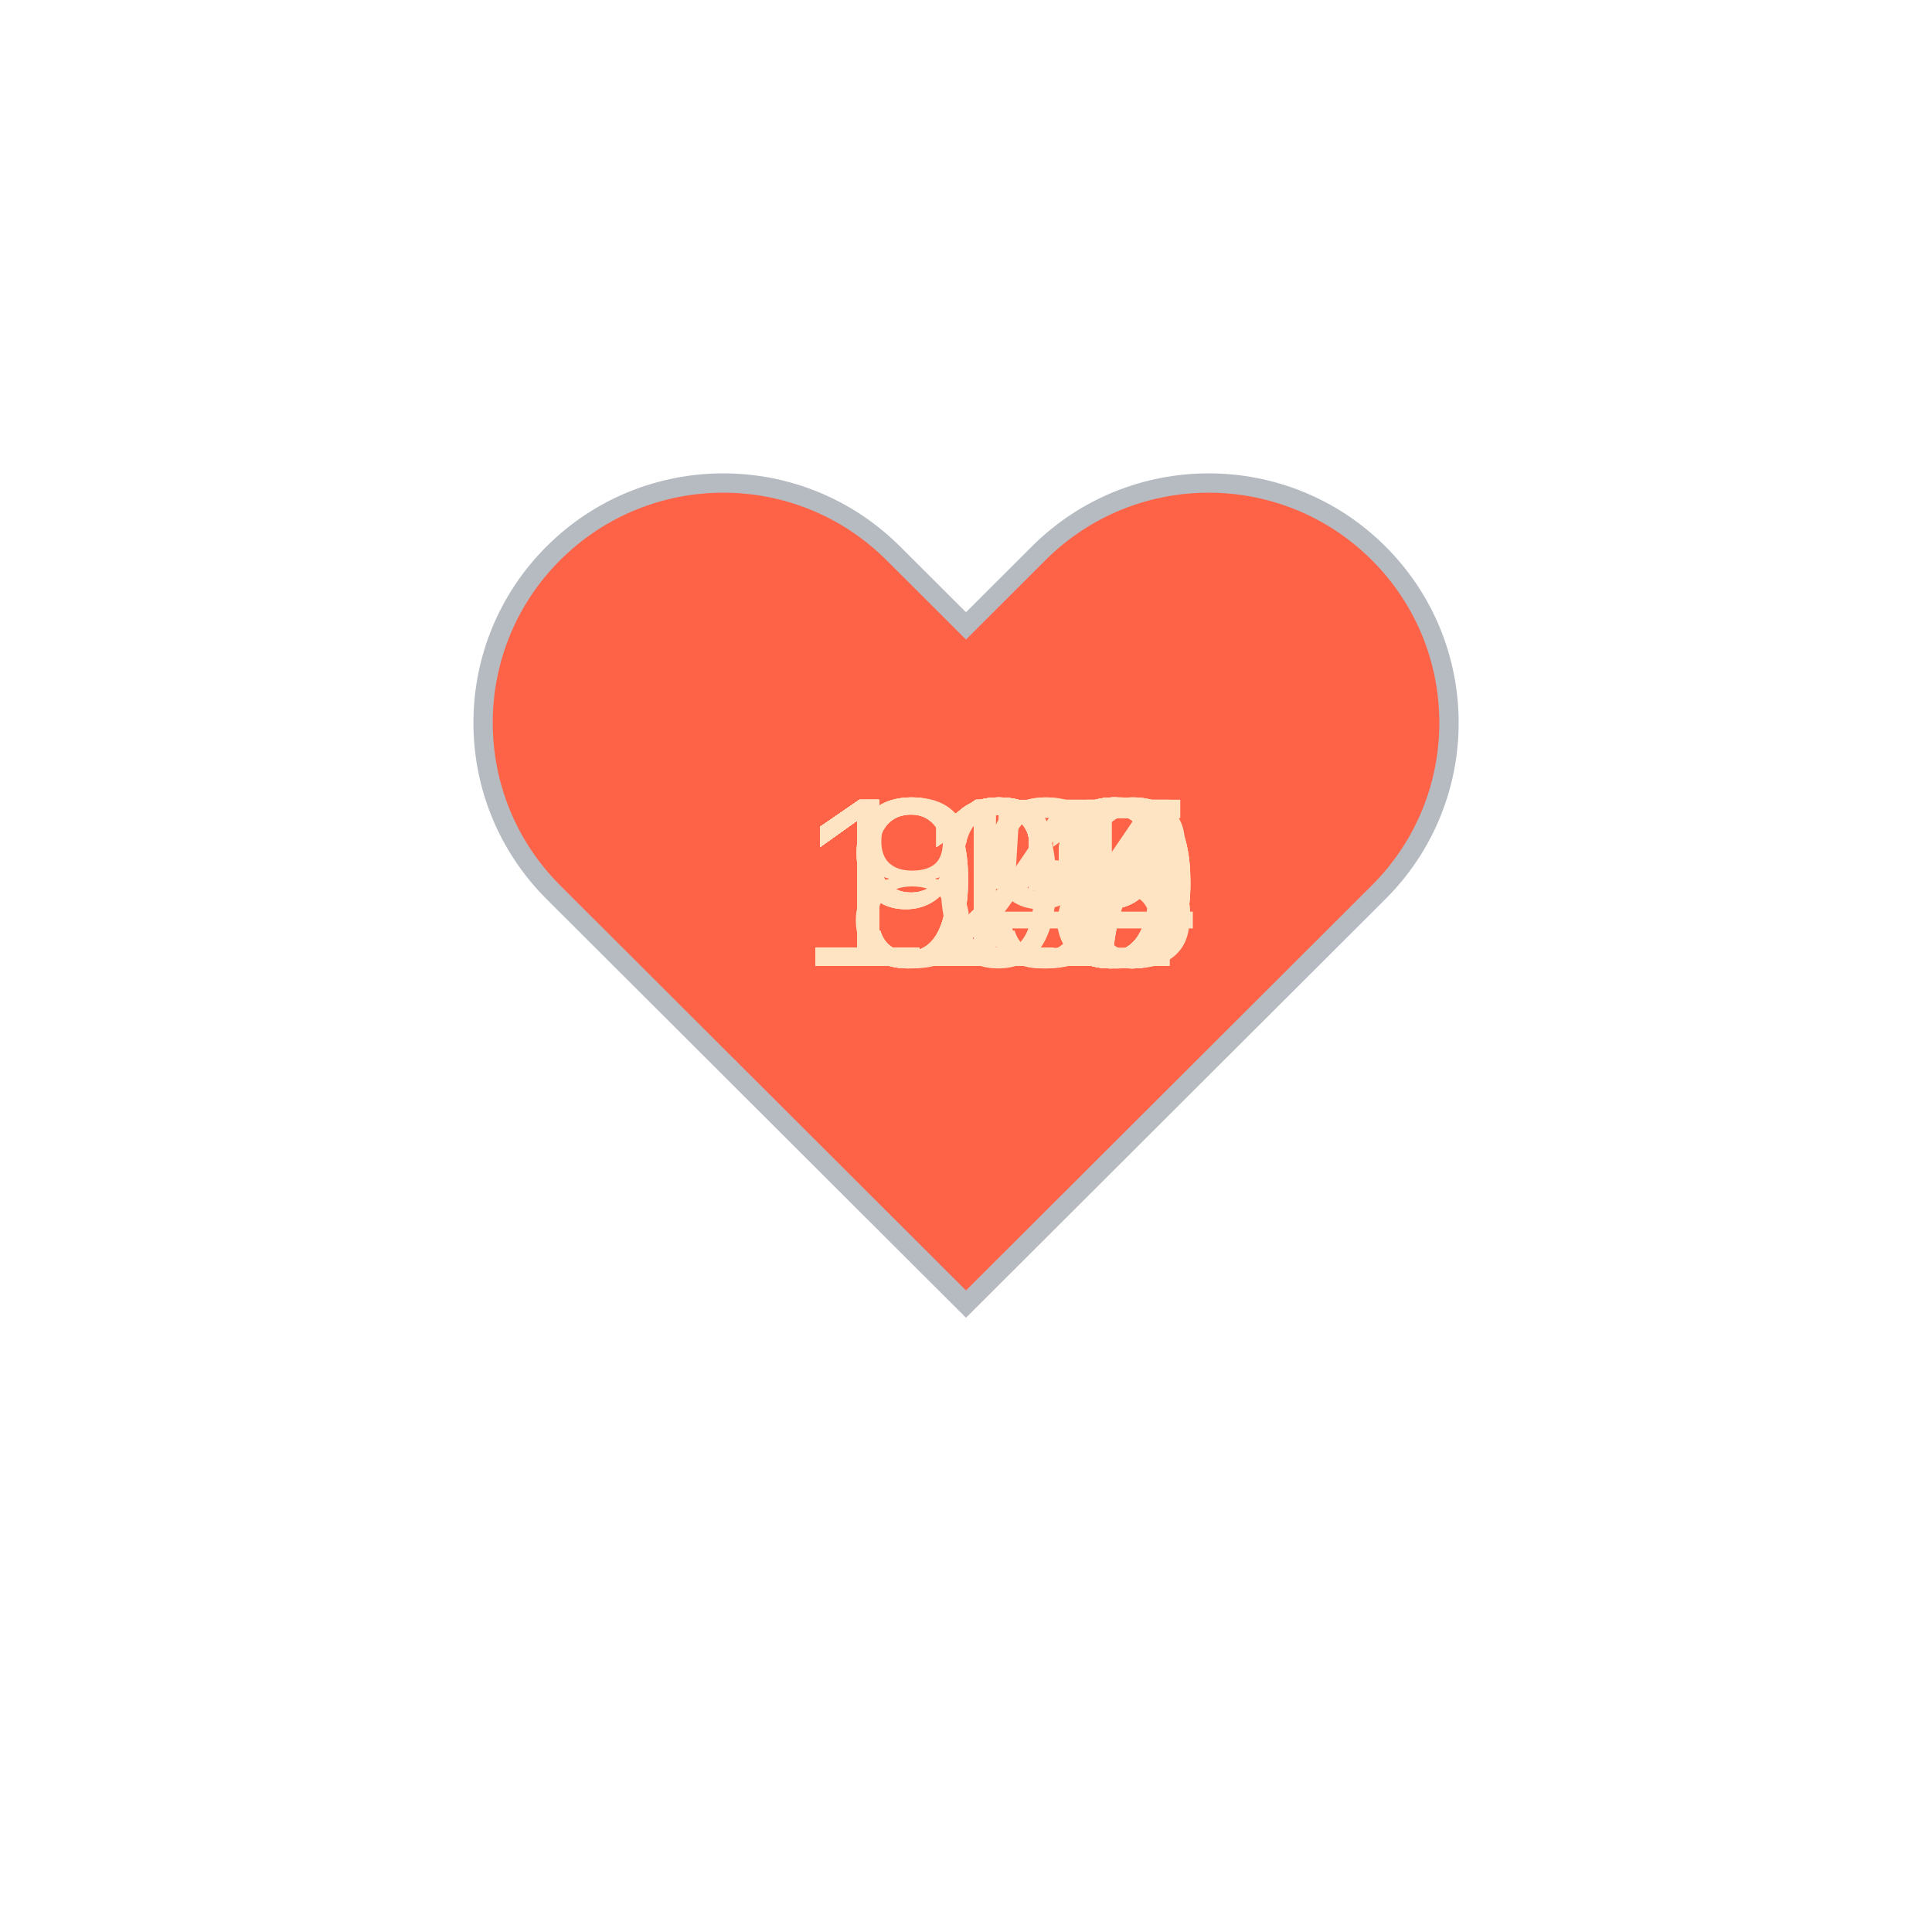
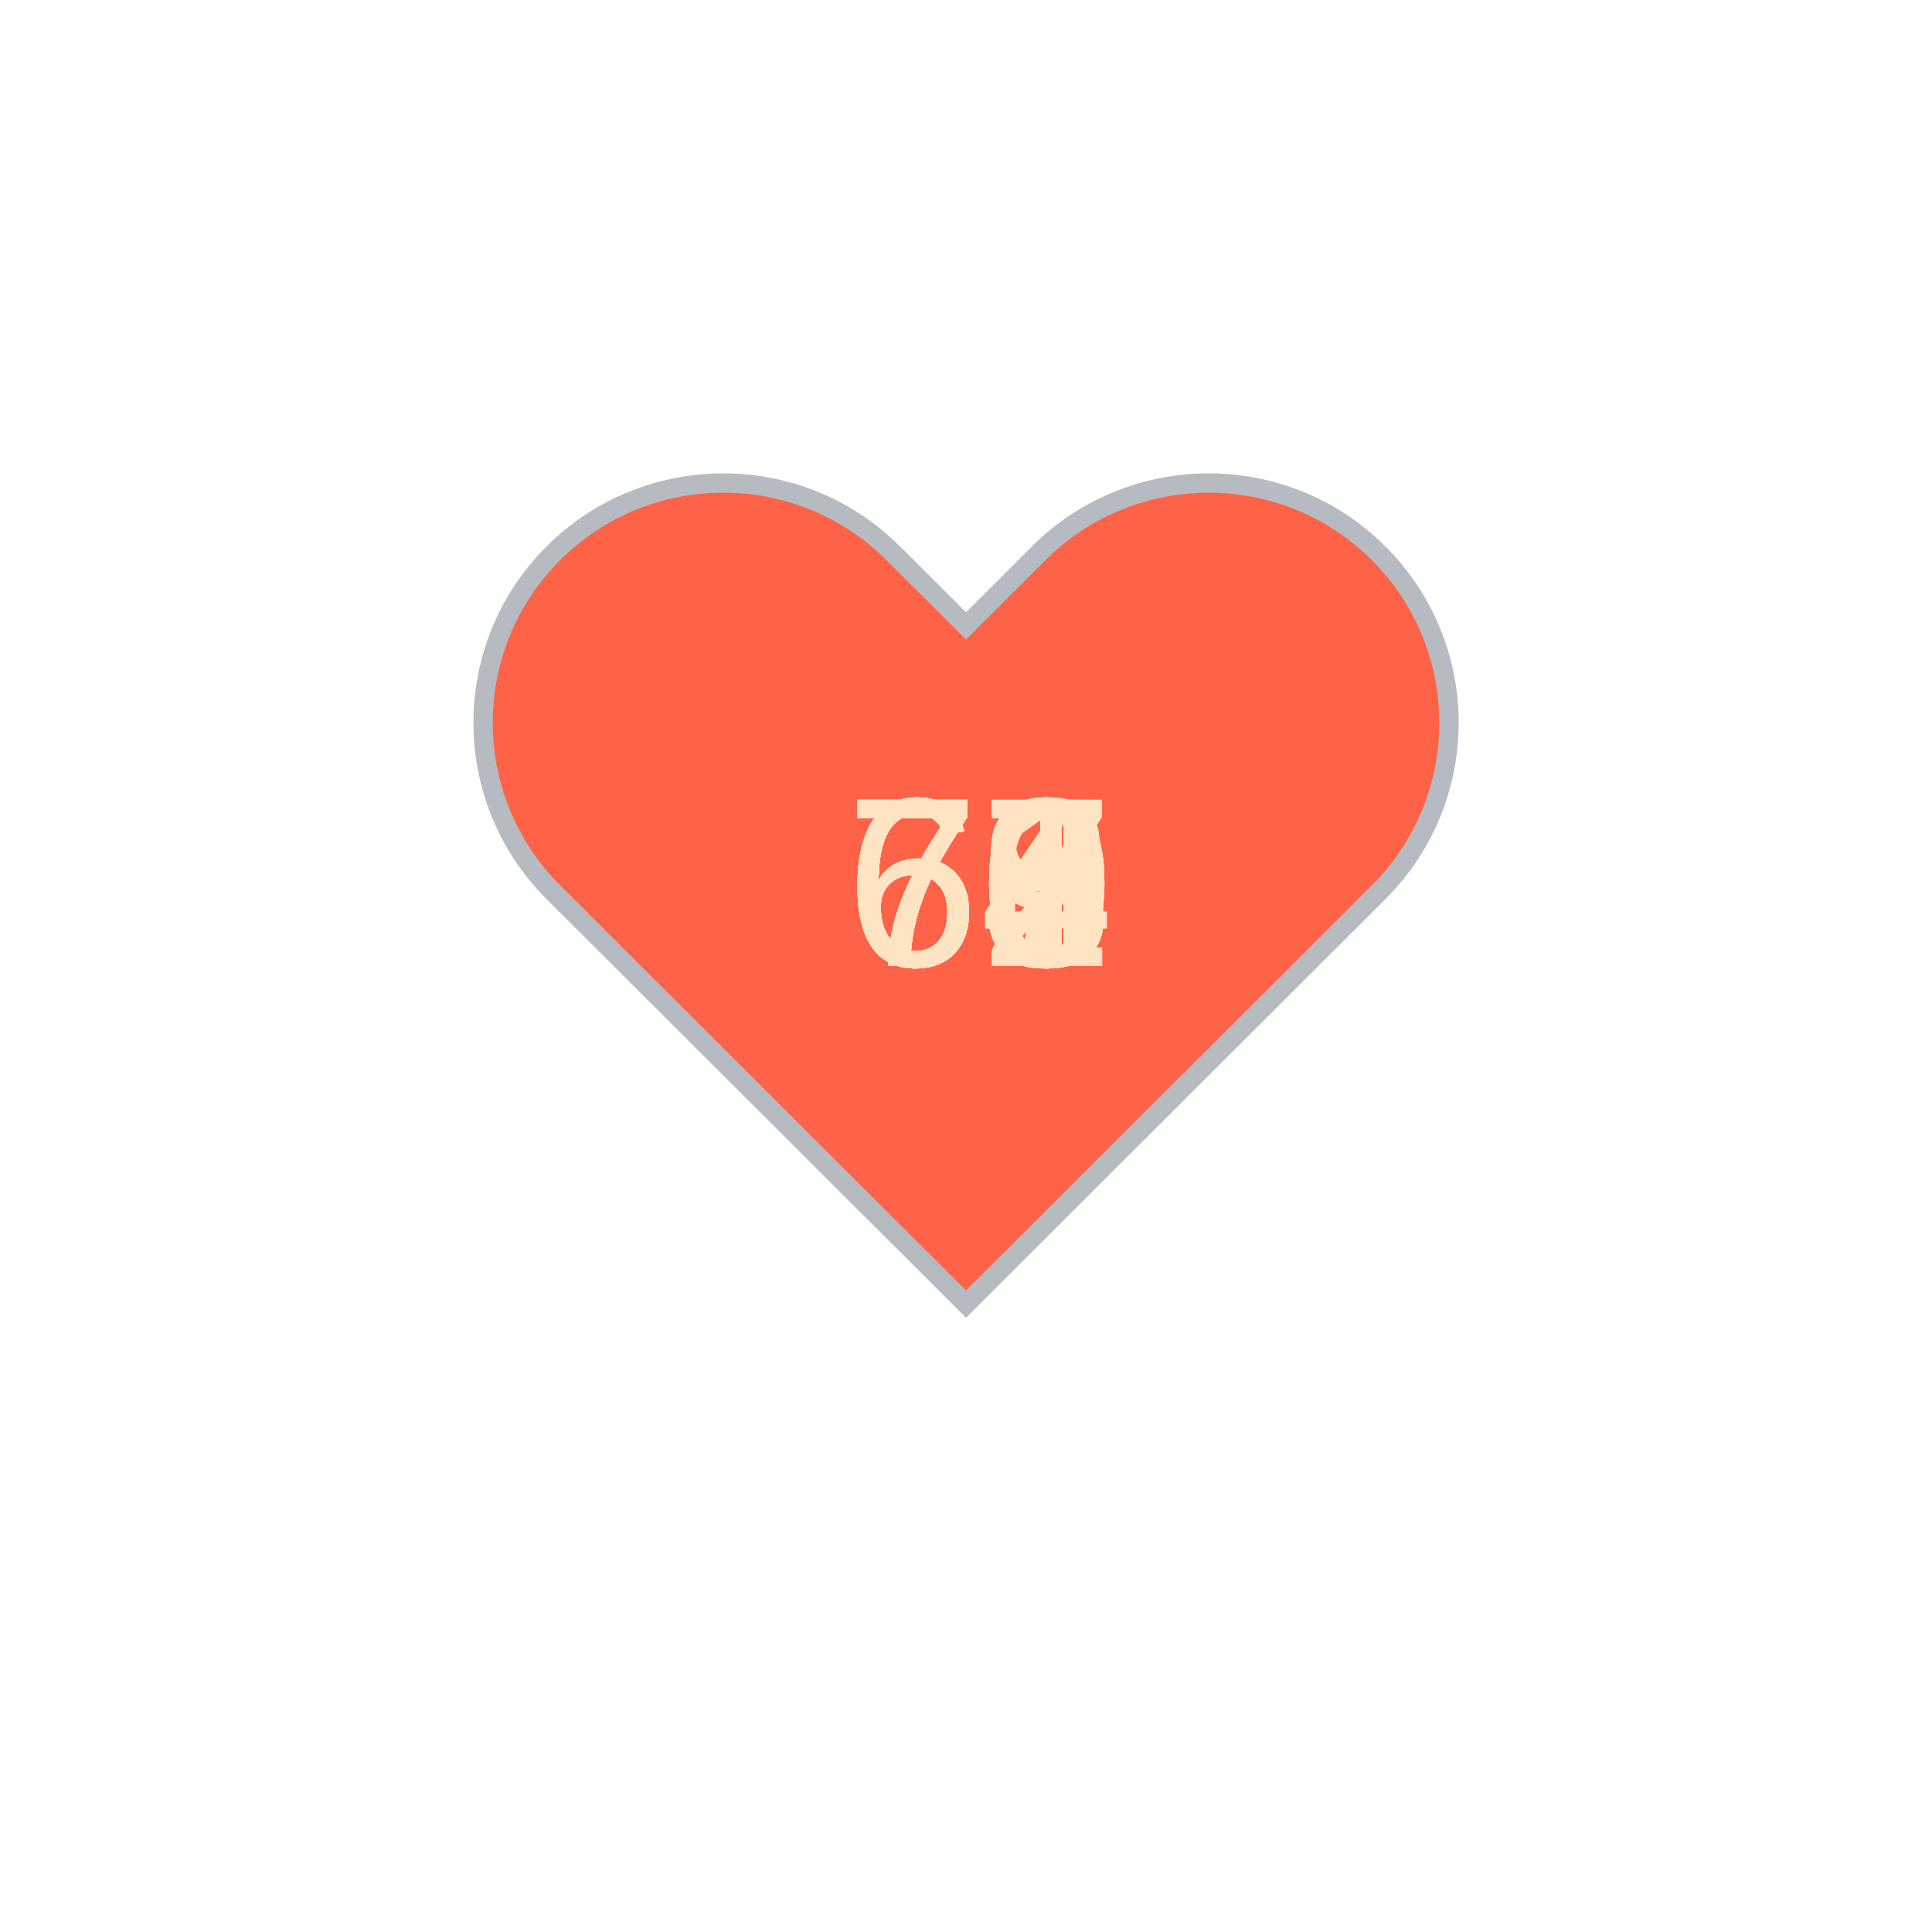
<svg xmlns="http://www.w3.org/2000/svg" baseProfile="full" height="150" version="1.1" viewBox="0,0,200,200" width="150">
  <defs />
  <g transform="translate(100 100)">
    <path d="M92.71,7.27L92.71,7.27c-9.71-9.69-25.46-9.69-35.18,0L50,14.79l-7.54-7.52C32.75-2.42,17-2.42,7.29,7.27v0 c-9.71,9.69-9.71,25.41,0,35.1L50,85l42.71-42.63C102.43,32.68,102.43,16.96,92.71,7.27z" fill="tomato" stroke="#B6BBC1" stroke-width="2" transform="translate(-50 -50)" />
    <animateTransform additive="sum" attributeName="transform" dur="1.2s" repeatCount="indefinite" type="scale" values="1; 1.5; 1.25; 1.5; 1.5; 1;" />
-     <text fill="bisque" style="font-size:25px; font-family:Arial" transform="translate(-17.5 0)">120<animate attributeName="visibility" dur="36.0s" keyTimes="0;0.03;0.07;0.1;0.13;0.17;0.2;0.23;0.27;0.3;0.33;0.37;0.4;0.43;0.47;0.5;0.53;0.57;0.6;0.63;0.67;0.7;0.73;0.77;0.8;0.83;0.87;0.9;0.93;0.97;1.0" repeatCount="indefinite" values="visible;hidden;hidden;hidden;hidden;hidden;hidden;hidden;hidden;hidden;hidden;hidden;hidden;hidden;hidden;hidden;hidden;hidden;hidden;hidden;hidden;hidden;hidden;hidden;hidden;hidden;hidden;hidden;hidden;hidden;hidden" />
+     <text fill="bisque" style="font-size:25px; font-family:Arial" transform="translate(-12.5 0)">67<animate attributeName="visibility" dur="36.0s" keyTimes="0;0.03;0.07;0.1;0.13;0.17;0.2;0.23;0.27;0.3;0.33;0.37;0.4;0.43;0.47;0.5;0.53;0.57;0.6;0.63;0.67;0.7;0.73;0.77;0.8;0.83;0.87;0.9;0.93;0.97;1.0" repeatCount="indefinite" values="visible;hidden;hidden;hidden;hidden;hidden;hidden;hidden;hidden;hidden;hidden;hidden;hidden;hidden;hidden;hidden;hidden;hidden;hidden;hidden;hidden;hidden;hidden;hidden;hidden;hidden;hidden;hidden;hidden;hidden;hidden" />
    </text>
-     <text fill="bisque" style="font-size:25px; font-family:Arial" transform="translate(-17.5 0)">123<animate attributeName="visibility" dur="36.0s" keyTimes="0;0.03;0.07;0.1;0.13;0.17;0.2;0.23;0.27;0.3;0.33;0.37;0.4;0.43;0.47;0.5;0.53;0.57;0.6;0.63;0.67;0.7;0.73;0.77;0.8;0.83;0.87;0.9;0.93;0.97;1.0" repeatCount="indefinite" values="hidden;visible;hidden;hidden;hidden;hidden;hidden;hidden;hidden;hidden;hidden;hidden;hidden;hidden;hidden;hidden;hidden;hidden;hidden;hidden;hidden;hidden;hidden;hidden;hidden;hidden;hidden;hidden;hidden;hidden;hidden" />
+     <text fill="bisque" style="font-size:25px; font-family:Arial" transform="translate(-12.5 0)">67<animate attributeName="visibility" dur="36.0s" keyTimes="0;0.03;0.07;0.1;0.13;0.17;0.2;0.23;0.27;0.3;0.33;0.37;0.4;0.43;0.47;0.5;0.53;0.57;0.6;0.63;0.67;0.7;0.73;0.77;0.8;0.83;0.87;0.9;0.93;0.97;1.0" repeatCount="indefinite" values="hidden;visible;hidden;hidden;hidden;hidden;hidden;hidden;hidden;hidden;hidden;hidden;hidden;hidden;hidden;hidden;hidden;hidden;hidden;hidden;hidden;hidden;hidden;hidden;hidden;hidden;hidden;hidden;hidden;hidden;hidden" />
    </text>
-     <text fill="bisque" style="font-size:25px; font-family:Arial" transform="translate(-17.5 0)">118<animate attributeName="visibility" dur="36.0s" keyTimes="0;0.03;0.07;0.1;0.13;0.17;0.2;0.23;0.27;0.3;0.33;0.37;0.4;0.43;0.47;0.5;0.53;0.57;0.6;0.63;0.67;0.7;0.73;0.77;0.8;0.83;0.87;0.9;0.93;0.97;1.0" repeatCount="indefinite" values="hidden;hidden;visible;hidden;hidden;hidden;hidden;hidden;hidden;hidden;hidden;hidden;hidden;hidden;hidden;hidden;hidden;hidden;hidden;hidden;hidden;hidden;hidden;hidden;hidden;hidden;hidden;hidden;hidden;hidden;hidden" />
+     <text fill="bisque" style="font-size:25px; font-family:Arial" transform="translate(-12.5 0)">70<animate attributeName="visibility" dur="36.0s" keyTimes="0;0.03;0.07;0.1;0.13;0.17;0.2;0.23;0.27;0.3;0.33;0.37;0.4;0.43;0.47;0.5;0.53;0.57;0.6;0.63;0.67;0.7;0.73;0.77;0.8;0.83;0.87;0.9;0.93;0.97;1.0" repeatCount="indefinite" values="hidden;hidden;visible;hidden;hidden;hidden;hidden;hidden;hidden;hidden;hidden;hidden;hidden;hidden;hidden;hidden;hidden;hidden;hidden;hidden;hidden;hidden;hidden;hidden;hidden;hidden;hidden;hidden;hidden;hidden;hidden" />
    </text>
-     <text fill="bisque" style="font-size:25px; font-family:Arial" transform="translate(-17.5 0)">112<animate attributeName="visibility" dur="36.0s" keyTimes="0;0.03;0.07;0.1;0.13;0.17;0.2;0.23;0.27;0.3;0.33;0.37;0.4;0.43;0.47;0.5;0.53;0.57;0.6;0.63;0.67;0.7;0.73;0.77;0.8;0.83;0.87;0.9;0.93;0.97;1.0" repeatCount="indefinite" values="hidden;hidden;hidden;visible;hidden;hidden;hidden;hidden;hidden;hidden;hidden;hidden;hidden;hidden;hidden;hidden;hidden;hidden;hidden;hidden;hidden;hidden;hidden;hidden;hidden;hidden;hidden;hidden;hidden;hidden;hidden" />
+     <text fill="bisque" style="font-size:25px; font-family:Arial" transform="translate(-12.5 0)">69<animate attributeName="visibility" dur="36.0s" keyTimes="0;0.03;0.07;0.1;0.13;0.17;0.2;0.23;0.27;0.3;0.33;0.37;0.4;0.43;0.47;0.5;0.53;0.57;0.6;0.63;0.67;0.7;0.73;0.77;0.8;0.83;0.87;0.9;0.93;0.97;1.0" repeatCount="indefinite" values="hidden;hidden;hidden;visible;hidden;hidden;hidden;hidden;hidden;hidden;hidden;hidden;hidden;hidden;hidden;hidden;hidden;hidden;hidden;hidden;hidden;hidden;hidden;hidden;hidden;hidden;hidden;hidden;hidden;hidden;hidden" />
    </text>
-     <text fill="bisque" style="font-size:25px; font-family:Arial" transform="translate(-17.5 0)">116<animate attributeName="visibility" dur="36.0s" keyTimes="0;0.03;0.07;0.1;0.13;0.17;0.2;0.23;0.27;0.3;0.33;0.37;0.4;0.43;0.47;0.5;0.53;0.57;0.6;0.63;0.67;0.7;0.73;0.77;0.8;0.83;0.87;0.9;0.93;0.97;1.0" repeatCount="indefinite" values="hidden;hidden;hidden;hidden;visible;hidden;hidden;hidden;hidden;hidden;hidden;hidden;hidden;hidden;hidden;hidden;hidden;hidden;hidden;hidden;hidden;hidden;hidden;hidden;hidden;hidden;hidden;hidden;hidden;hidden;hidden" />
+     <text fill="bisque" style="font-size:25px; font-family:Arial" transform="translate(-12.5 0)">69<animate attributeName="visibility" dur="36.0s" keyTimes="0;0.03;0.07;0.1;0.13;0.17;0.2;0.23;0.27;0.3;0.33;0.37;0.4;0.43;0.47;0.5;0.53;0.57;0.6;0.63;0.67;0.7;0.73;0.77;0.8;0.83;0.87;0.9;0.93;0.97;1.0" repeatCount="indefinite" values="hidden;hidden;hidden;hidden;visible;hidden;hidden;hidden;hidden;hidden;hidden;hidden;hidden;hidden;hidden;hidden;hidden;hidden;hidden;hidden;hidden;hidden;hidden;hidden;hidden;hidden;hidden;hidden;hidden;hidden;hidden" />
    </text>
-     <text fill="bisque" style="font-size:25px; font-family:Arial" transform="translate(-17.5 0)">119<animate attributeName="visibility" dur="36.0s" keyTimes="0;0.03;0.07;0.1;0.13;0.17;0.2;0.23;0.27;0.3;0.33;0.37;0.4;0.43;0.47;0.5;0.53;0.57;0.6;0.63;0.67;0.7;0.73;0.77;0.8;0.83;0.87;0.9;0.93;0.97;1.0" repeatCount="indefinite" values="hidden;hidden;hidden;hidden;hidden;visible;hidden;hidden;hidden;hidden;hidden;hidden;hidden;hidden;hidden;hidden;hidden;hidden;hidden;hidden;hidden;hidden;hidden;hidden;hidden;hidden;hidden;hidden;hidden;hidden;hidden" />
+     <text fill="bisque" style="font-size:25px; font-family:Arial" transform="translate(-12.5 0)">68<animate attributeName="visibility" dur="36.0s" keyTimes="0;0.03;0.07;0.1;0.13;0.17;0.2;0.23;0.27;0.3;0.33;0.37;0.4;0.43;0.47;0.5;0.53;0.57;0.6;0.63;0.67;0.7;0.73;0.77;0.8;0.83;0.87;0.9;0.93;0.97;1.0" repeatCount="indefinite" values="hidden;hidden;hidden;hidden;hidden;visible;hidden;hidden;hidden;hidden;hidden;hidden;hidden;hidden;hidden;hidden;hidden;hidden;hidden;hidden;hidden;hidden;hidden;hidden;hidden;hidden;hidden;hidden;hidden;hidden;hidden" />
    </text>
-     <text fill="bisque" style="font-size:25px; font-family:Arial" transform="translate(-17.5 0)">120<animate attributeName="visibility" dur="36.0s" keyTimes="0;0.03;0.07;0.1;0.13;0.17;0.2;0.23;0.27;0.3;0.33;0.37;0.4;0.43;0.47;0.5;0.53;0.57;0.6;0.63;0.67;0.7;0.73;0.77;0.8;0.83;0.87;0.9;0.93;0.97;1.0" repeatCount="indefinite" values="hidden;hidden;hidden;hidden;hidden;hidden;visible;hidden;hidden;hidden;hidden;hidden;hidden;hidden;hidden;hidden;hidden;hidden;hidden;hidden;hidden;hidden;hidden;hidden;hidden;hidden;hidden;hidden;hidden;hidden;hidden" />
+     <text fill="bisque" style="font-size:25px; font-family:Arial" transform="translate(-12.5 0)">72<animate attributeName="visibility" dur="36.0s" keyTimes="0;0.03;0.07;0.1;0.13;0.17;0.2;0.23;0.27;0.3;0.33;0.37;0.4;0.43;0.47;0.5;0.53;0.57;0.6;0.63;0.67;0.7;0.73;0.77;0.8;0.83;0.87;0.9;0.93;0.97;1.0" repeatCount="indefinite" values="hidden;hidden;hidden;hidden;hidden;hidden;visible;hidden;hidden;hidden;hidden;hidden;hidden;hidden;hidden;hidden;hidden;hidden;hidden;hidden;hidden;hidden;hidden;hidden;hidden;hidden;hidden;hidden;hidden;hidden;hidden" />
    </text>
-     <text fill="bisque" style="font-size:25px; font-family:Arial" transform="translate(-17.5 0)">117<animate attributeName="visibility" dur="36.0s" keyTimes="0;0.03;0.07;0.1;0.13;0.17;0.2;0.23;0.27;0.3;0.33;0.37;0.4;0.43;0.47;0.5;0.53;0.57;0.6;0.63;0.67;0.7;0.73;0.77;0.8;0.83;0.87;0.9;0.93;0.97;1.0" repeatCount="indefinite" values="hidden;hidden;hidden;hidden;hidden;hidden;hidden;visible;hidden;hidden;hidden;hidden;hidden;hidden;hidden;hidden;hidden;hidden;hidden;hidden;hidden;hidden;hidden;hidden;hidden;hidden;hidden;hidden;hidden;hidden;hidden" />
+     <text fill="bisque" style="font-size:25px; font-family:Arial" transform="translate(-12.5 0)">68<animate attributeName="visibility" dur="36.0s" keyTimes="0;0.03;0.07;0.1;0.13;0.17;0.2;0.23;0.27;0.3;0.33;0.37;0.4;0.43;0.47;0.5;0.53;0.57;0.6;0.63;0.67;0.7;0.73;0.77;0.8;0.83;0.87;0.9;0.93;0.97;1.0" repeatCount="indefinite" values="hidden;hidden;hidden;hidden;hidden;hidden;hidden;visible;hidden;hidden;hidden;hidden;hidden;hidden;hidden;hidden;hidden;hidden;hidden;hidden;hidden;hidden;hidden;hidden;hidden;hidden;hidden;hidden;hidden;hidden;hidden" />
    </text>
-     <text fill="bisque" style="font-size:25px; font-family:Arial" transform="translate(-17.5 0)">117<animate attributeName="visibility" dur="36.0s" keyTimes="0;0.03;0.07;0.1;0.13;0.17;0.2;0.23;0.27;0.3;0.33;0.37;0.4;0.43;0.47;0.5;0.53;0.57;0.6;0.63;0.67;0.7;0.73;0.77;0.8;0.83;0.87;0.9;0.93;0.97;1.0" repeatCount="indefinite" values="hidden;hidden;hidden;hidden;hidden;hidden;hidden;hidden;visible;hidden;hidden;hidden;hidden;hidden;hidden;hidden;hidden;hidden;hidden;hidden;hidden;hidden;hidden;hidden;hidden;hidden;hidden;hidden;hidden;hidden;hidden" />
+     <text fill="bisque" style="font-size:25px; font-family:Arial" transform="translate(-12.5 0)">63<animate attributeName="visibility" dur="36.0s" keyTimes="0;0.03;0.07;0.1;0.13;0.17;0.2;0.23;0.27;0.3;0.33;0.37;0.4;0.43;0.47;0.5;0.53;0.57;0.6;0.63;0.67;0.7;0.73;0.77;0.8;0.83;0.87;0.9;0.93;0.97;1.0" repeatCount="indefinite" values="hidden;hidden;hidden;hidden;hidden;hidden;hidden;hidden;visible;hidden;hidden;hidden;hidden;hidden;hidden;hidden;hidden;hidden;hidden;hidden;hidden;hidden;hidden;hidden;hidden;hidden;hidden;hidden;hidden;hidden;hidden" />
    </text>
-     <text fill="bisque" style="font-size:25px; font-family:Arial" transform="translate(-17.5 0)">117<animate attributeName="visibility" dur="36.0s" keyTimes="0;0.03;0.07;0.1;0.13;0.17;0.2;0.23;0.27;0.3;0.33;0.37;0.4;0.43;0.47;0.5;0.53;0.57;0.6;0.63;0.67;0.7;0.73;0.77;0.8;0.83;0.87;0.9;0.93;0.97;1.0" repeatCount="indefinite" values="hidden;hidden;hidden;hidden;hidden;hidden;hidden;hidden;hidden;visible;hidden;hidden;hidden;hidden;hidden;hidden;hidden;hidden;hidden;hidden;hidden;hidden;hidden;hidden;hidden;hidden;hidden;hidden;hidden;hidden;hidden" />
+     <text fill="bisque" style="font-size:25px; font-family:Arial" transform="translate(-12.5 0)">63<animate attributeName="visibility" dur="36.0s" keyTimes="0;0.03;0.07;0.1;0.13;0.17;0.2;0.23;0.27;0.3;0.33;0.37;0.4;0.43;0.47;0.5;0.53;0.57;0.6;0.63;0.67;0.7;0.73;0.77;0.8;0.83;0.87;0.9;0.93;0.97;1.0" repeatCount="indefinite" values="hidden;hidden;hidden;hidden;hidden;hidden;hidden;hidden;hidden;visible;hidden;hidden;hidden;hidden;hidden;hidden;hidden;hidden;hidden;hidden;hidden;hidden;hidden;hidden;hidden;hidden;hidden;hidden;hidden;hidden;hidden" />
    </text>
-     <text fill="bisque" style="font-size:25px; font-family:Arial" transform="translate(-17.5 0)">119<animate attributeName="visibility" dur="36.0s" keyTimes="0;0.03;0.07;0.1;0.13;0.17;0.2;0.23;0.27;0.3;0.33;0.37;0.4;0.43;0.47;0.5;0.53;0.57;0.6;0.63;0.67;0.7;0.73;0.77;0.8;0.83;0.87;0.9;0.93;0.97;1.0" repeatCount="indefinite" values="hidden;hidden;hidden;hidden;hidden;hidden;hidden;hidden;hidden;hidden;visible;hidden;hidden;hidden;hidden;hidden;hidden;hidden;hidden;hidden;hidden;hidden;hidden;hidden;hidden;hidden;hidden;hidden;hidden;hidden;hidden" />
+     <text fill="bisque" style="font-size:25px; font-family:Arial" transform="translate(-12.5 0)">62<animate attributeName="visibility" dur="36.0s" keyTimes="0;0.03;0.07;0.1;0.13;0.17;0.2;0.23;0.27;0.3;0.33;0.37;0.4;0.43;0.47;0.5;0.53;0.57;0.6;0.63;0.67;0.7;0.73;0.77;0.8;0.83;0.87;0.9;0.93;0.97;1.0" repeatCount="indefinite" values="hidden;hidden;hidden;hidden;hidden;hidden;hidden;hidden;hidden;hidden;visible;hidden;hidden;hidden;hidden;hidden;hidden;hidden;hidden;hidden;hidden;hidden;hidden;hidden;hidden;hidden;hidden;hidden;hidden;hidden;hidden" />
    </text>
-     <text fill="bisque" style="font-size:25px; font-family:Arial" transform="translate(-17.5 0)">119<animate attributeName="visibility" dur="36.0s" keyTimes="0;0.03;0.07;0.1;0.13;0.17;0.2;0.23;0.27;0.3;0.33;0.37;0.4;0.43;0.47;0.5;0.53;0.57;0.6;0.63;0.67;0.7;0.73;0.77;0.8;0.83;0.87;0.9;0.93;0.97;1.0" repeatCount="indefinite" values="hidden;hidden;hidden;hidden;hidden;hidden;hidden;hidden;hidden;hidden;hidden;visible;hidden;hidden;hidden;hidden;hidden;hidden;hidden;hidden;hidden;hidden;hidden;hidden;hidden;hidden;hidden;hidden;hidden;hidden;hidden" />
+     <text fill="bisque" style="font-size:25px; font-family:Arial" transform="translate(-12.5 0)">63<animate attributeName="visibility" dur="36.0s" keyTimes="0;0.03;0.07;0.1;0.13;0.17;0.2;0.23;0.27;0.3;0.33;0.37;0.4;0.43;0.47;0.5;0.53;0.57;0.6;0.63;0.67;0.7;0.73;0.77;0.8;0.83;0.87;0.9;0.93;0.97;1.0" repeatCount="indefinite" values="hidden;hidden;hidden;hidden;hidden;hidden;hidden;hidden;hidden;hidden;hidden;visible;hidden;hidden;hidden;hidden;hidden;hidden;hidden;hidden;hidden;hidden;hidden;hidden;hidden;hidden;hidden;hidden;hidden;hidden;hidden" />
    </text>
-     <text fill="bisque" style="font-size:25px; font-family:Arial" transform="translate(-17.5 0)">118<animate attributeName="visibility" dur="36.0s" keyTimes="0;0.03;0.07;0.1;0.13;0.17;0.2;0.23;0.27;0.3;0.33;0.37;0.4;0.43;0.47;0.5;0.53;0.57;0.6;0.63;0.67;0.7;0.73;0.77;0.8;0.83;0.87;0.9;0.93;0.97;1.0" repeatCount="indefinite" values="hidden;hidden;hidden;hidden;hidden;hidden;hidden;hidden;hidden;hidden;hidden;hidden;visible;hidden;hidden;hidden;hidden;hidden;hidden;hidden;hidden;hidden;hidden;hidden;hidden;hidden;hidden;hidden;hidden;hidden;hidden" />
+     <text fill="bisque" style="font-size:25px; font-family:Arial" transform="translate(-12.5 0)">67<animate attributeName="visibility" dur="36.0s" keyTimes="0;0.03;0.07;0.1;0.13;0.17;0.2;0.23;0.27;0.3;0.33;0.37;0.4;0.43;0.47;0.5;0.53;0.57;0.6;0.63;0.67;0.7;0.73;0.77;0.8;0.83;0.87;0.9;0.93;0.97;1.0" repeatCount="indefinite" values="hidden;hidden;hidden;hidden;hidden;hidden;hidden;hidden;hidden;hidden;hidden;hidden;visible;hidden;hidden;hidden;hidden;hidden;hidden;hidden;hidden;hidden;hidden;hidden;hidden;hidden;hidden;hidden;hidden;hidden;hidden" />
    </text>
-     <text fill="bisque" style="font-size:25px; font-family:Arial" transform="translate(-17.5 0)">119<animate attributeName="visibility" dur="36.0s" keyTimes="0;0.03;0.07;0.1;0.13;0.17;0.2;0.23;0.27;0.3;0.33;0.37;0.4;0.43;0.47;0.5;0.53;0.57;0.6;0.63;0.67;0.7;0.73;0.77;0.8;0.83;0.87;0.9;0.93;0.97;1.0" repeatCount="indefinite" values="hidden;hidden;hidden;hidden;hidden;hidden;hidden;hidden;hidden;hidden;hidden;hidden;hidden;visible;hidden;hidden;hidden;hidden;hidden;hidden;hidden;hidden;hidden;hidden;hidden;hidden;hidden;hidden;hidden;hidden;hidden" />
+     <text fill="bisque" style="font-size:25px; font-family:Arial" transform="translate(-12.5 0)">73<animate attributeName="visibility" dur="36.0s" keyTimes="0;0.03;0.07;0.1;0.13;0.17;0.2;0.23;0.27;0.3;0.33;0.37;0.4;0.43;0.47;0.5;0.53;0.57;0.6;0.63;0.67;0.7;0.73;0.77;0.8;0.83;0.87;0.9;0.93;0.97;1.0" repeatCount="indefinite" values="hidden;hidden;hidden;hidden;hidden;hidden;hidden;hidden;hidden;hidden;hidden;hidden;hidden;visible;hidden;hidden;hidden;hidden;hidden;hidden;hidden;hidden;hidden;hidden;hidden;hidden;hidden;hidden;hidden;hidden;hidden" />
    </text>
-     <text fill="bisque" style="font-size:25px; font-family:Arial" transform="translate(-17.5 0)">120<animate attributeName="visibility" dur="36.0s" keyTimes="0;0.03;0.07;0.1;0.13;0.17;0.2;0.23;0.27;0.3;0.33;0.37;0.4;0.43;0.47;0.5;0.53;0.57;0.6;0.63;0.67;0.7;0.73;0.77;0.8;0.83;0.87;0.9;0.93;0.97;1.0" repeatCount="indefinite" values="hidden;hidden;hidden;hidden;hidden;hidden;hidden;hidden;hidden;hidden;hidden;hidden;hidden;hidden;visible;hidden;hidden;hidden;hidden;hidden;hidden;hidden;hidden;hidden;hidden;hidden;hidden;hidden;hidden;hidden;hidden" />
+     <text fill="bisque" style="font-size:25px; font-family:Arial" transform="translate(-12.5 0)">72<animate attributeName="visibility" dur="36.0s" keyTimes="0;0.03;0.07;0.1;0.13;0.17;0.2;0.23;0.27;0.3;0.33;0.37;0.4;0.43;0.47;0.5;0.53;0.57;0.6;0.63;0.67;0.7;0.73;0.77;0.8;0.83;0.87;0.9;0.93;0.97;1.0" repeatCount="indefinite" values="hidden;hidden;hidden;hidden;hidden;hidden;hidden;hidden;hidden;hidden;hidden;hidden;hidden;hidden;visible;hidden;hidden;hidden;hidden;hidden;hidden;hidden;hidden;hidden;hidden;hidden;hidden;hidden;hidden;hidden;hidden" />
    </text>
-     <text fill="bisque" style="font-size:25px; font-family:Arial" transform="translate(-17.5 0)">119<animate attributeName="visibility" dur="36.0s" keyTimes="0;0.03;0.07;0.1;0.13;0.17;0.2;0.23;0.27;0.3;0.33;0.37;0.4;0.43;0.47;0.5;0.53;0.57;0.6;0.63;0.67;0.7;0.73;0.77;0.8;0.83;0.87;0.9;0.93;0.97;1.0" repeatCount="indefinite" values="hidden;hidden;hidden;hidden;hidden;hidden;hidden;hidden;hidden;hidden;hidden;hidden;hidden;hidden;hidden;visible;hidden;hidden;hidden;hidden;hidden;hidden;hidden;hidden;hidden;hidden;hidden;hidden;hidden;hidden;hidden" />
+     <text fill="bisque" style="font-size:25px; font-family:Arial" transform="translate(-12.5 0)">69<animate attributeName="visibility" dur="36.0s" keyTimes="0;0.03;0.07;0.1;0.13;0.17;0.2;0.23;0.27;0.3;0.33;0.37;0.4;0.43;0.47;0.5;0.53;0.57;0.6;0.63;0.67;0.7;0.73;0.77;0.8;0.83;0.87;0.9;0.93;0.97;1.0" repeatCount="indefinite" values="hidden;hidden;hidden;hidden;hidden;hidden;hidden;hidden;hidden;hidden;hidden;hidden;hidden;hidden;hidden;visible;hidden;hidden;hidden;hidden;hidden;hidden;hidden;hidden;hidden;hidden;hidden;hidden;hidden;hidden;hidden" />
    </text>
-     <text fill="bisque" style="font-size:25px; font-family:Arial" transform="translate(-17.5 0)">124<animate attributeName="visibility" dur="36.0s" keyTimes="0;0.03;0.07;0.1;0.13;0.17;0.2;0.23;0.27;0.3;0.33;0.37;0.4;0.43;0.47;0.5;0.53;0.57;0.6;0.63;0.67;0.7;0.73;0.77;0.8;0.83;0.87;0.9;0.93;0.97;1.0" repeatCount="indefinite" values="hidden;hidden;hidden;hidden;hidden;hidden;hidden;hidden;hidden;hidden;hidden;hidden;hidden;hidden;hidden;hidden;visible;hidden;hidden;hidden;hidden;hidden;hidden;hidden;hidden;hidden;hidden;hidden;hidden;hidden;hidden" />
+     <text fill="bisque" style="font-size:25px; font-family:Arial" transform="translate(-12.5 0)">70<animate attributeName="visibility" dur="36.0s" keyTimes="0;0.03;0.07;0.1;0.13;0.17;0.2;0.23;0.27;0.3;0.33;0.37;0.4;0.43;0.47;0.5;0.53;0.57;0.6;0.63;0.67;0.7;0.73;0.77;0.8;0.83;0.87;0.9;0.93;0.97;1.0" repeatCount="indefinite" values="hidden;hidden;hidden;hidden;hidden;hidden;hidden;hidden;hidden;hidden;hidden;hidden;hidden;hidden;hidden;hidden;visible;hidden;hidden;hidden;hidden;hidden;hidden;hidden;hidden;hidden;hidden;hidden;hidden;hidden;hidden" />
    </text>
-     <text fill="bisque" style="font-size:25px; font-family:Arial" transform="translate(-17.5 0)">125<animate attributeName="visibility" dur="36.0s" keyTimes="0;0.03;0.07;0.1;0.13;0.17;0.2;0.23;0.27;0.3;0.33;0.37;0.4;0.43;0.47;0.5;0.53;0.57;0.6;0.63;0.67;0.7;0.73;0.77;0.8;0.83;0.87;0.9;0.93;0.97;1.0" repeatCount="indefinite" values="hidden;hidden;hidden;hidden;hidden;hidden;hidden;hidden;hidden;hidden;hidden;hidden;hidden;hidden;hidden;hidden;hidden;visible;hidden;hidden;hidden;hidden;hidden;hidden;hidden;hidden;hidden;hidden;hidden;hidden;hidden" />
+     <text fill="bisque" style="font-size:25px; font-family:Arial" transform="translate(-12.5 0)">70<animate attributeName="visibility" dur="36.0s" keyTimes="0;0.03;0.07;0.1;0.13;0.17;0.2;0.23;0.27;0.3;0.33;0.37;0.4;0.43;0.47;0.5;0.53;0.57;0.6;0.63;0.67;0.7;0.73;0.77;0.8;0.83;0.87;0.9;0.93;0.97;1.0" repeatCount="indefinite" values="hidden;hidden;hidden;hidden;hidden;hidden;hidden;hidden;hidden;hidden;hidden;hidden;hidden;hidden;hidden;hidden;hidden;visible;hidden;hidden;hidden;hidden;hidden;hidden;hidden;hidden;hidden;hidden;hidden;hidden;hidden" />
    </text>
-     <text fill="bisque" style="font-size:25px; font-family:Arial" transform="translate(-17.5 0)">125<animate attributeName="visibility" dur="36.0s" keyTimes="0;0.03;0.07;0.1;0.13;0.17;0.2;0.23;0.27;0.3;0.33;0.37;0.4;0.43;0.47;0.5;0.53;0.57;0.6;0.63;0.67;0.7;0.73;0.77;0.8;0.83;0.87;0.9;0.93;0.97;1.0" repeatCount="indefinite" values="hidden;hidden;hidden;hidden;hidden;hidden;hidden;hidden;hidden;hidden;hidden;hidden;hidden;hidden;hidden;hidden;hidden;hidden;visible;hidden;hidden;hidden;hidden;hidden;hidden;hidden;hidden;hidden;hidden;hidden;hidden" />
+     <text fill="bisque" style="font-size:25px; font-family:Arial" transform="translate(-12.5 0)">67<animate attributeName="visibility" dur="36.0s" keyTimes="0;0.03;0.07;0.1;0.13;0.17;0.2;0.23;0.27;0.3;0.33;0.37;0.4;0.43;0.47;0.5;0.53;0.57;0.6;0.63;0.67;0.7;0.73;0.77;0.8;0.83;0.87;0.9;0.93;0.97;1.0" repeatCount="indefinite" values="hidden;hidden;hidden;hidden;hidden;hidden;hidden;hidden;hidden;hidden;hidden;hidden;hidden;hidden;hidden;hidden;hidden;hidden;visible;hidden;hidden;hidden;hidden;hidden;hidden;hidden;hidden;hidden;hidden;hidden;hidden" />
    </text>
-     <text fill="bisque" style="font-size:25px; font-family:Arial" transform="translate(-17.5 0)">119<animate attributeName="visibility" dur="36.0s" keyTimes="0;0.03;0.07;0.1;0.13;0.17;0.2;0.23;0.27;0.3;0.33;0.37;0.4;0.43;0.47;0.5;0.53;0.57;0.6;0.63;0.67;0.7;0.73;0.77;0.8;0.83;0.87;0.9;0.93;0.97;1.0" repeatCount="indefinite" values="hidden;hidden;hidden;hidden;hidden;hidden;hidden;hidden;hidden;hidden;hidden;hidden;hidden;hidden;hidden;hidden;hidden;hidden;hidden;visible;hidden;hidden;hidden;hidden;hidden;hidden;hidden;hidden;hidden;hidden;hidden" />
+     <text fill="bisque" style="font-size:25px; font-family:Arial" transform="translate(-12.5 0)">64<animate attributeName="visibility" dur="36.0s" keyTimes="0;0.03;0.07;0.1;0.13;0.17;0.2;0.23;0.27;0.3;0.33;0.37;0.4;0.43;0.47;0.5;0.53;0.57;0.6;0.63;0.67;0.7;0.73;0.77;0.8;0.83;0.87;0.9;0.93;0.97;1.0" repeatCount="indefinite" values="hidden;hidden;hidden;hidden;hidden;hidden;hidden;hidden;hidden;hidden;hidden;hidden;hidden;hidden;hidden;hidden;hidden;hidden;hidden;visible;hidden;hidden;hidden;hidden;hidden;hidden;hidden;hidden;hidden;hidden;hidden" />
    </text>
-     <text fill="bisque" style="font-size:25px; font-family:Arial" transform="translate(-17.5 0)">111<animate attributeName="visibility" dur="36.0s" keyTimes="0;0.03;0.07;0.1;0.13;0.17;0.2;0.23;0.27;0.3;0.33;0.37;0.4;0.43;0.47;0.5;0.53;0.57;0.6;0.63;0.67;0.7;0.73;0.77;0.8;0.83;0.87;0.9;0.93;0.97;1.0" repeatCount="indefinite" values="hidden;hidden;hidden;hidden;hidden;hidden;hidden;hidden;hidden;hidden;hidden;hidden;hidden;hidden;hidden;hidden;hidden;hidden;hidden;hidden;visible;hidden;hidden;hidden;hidden;hidden;hidden;hidden;hidden;hidden;hidden" />
+     <text fill="bisque" style="font-size:25px; font-family:Arial" transform="translate(-12.5 0)">67<animate attributeName="visibility" dur="36.0s" keyTimes="0;0.03;0.07;0.1;0.13;0.17;0.2;0.23;0.27;0.3;0.33;0.37;0.4;0.43;0.47;0.5;0.53;0.57;0.6;0.63;0.67;0.7;0.73;0.77;0.8;0.83;0.87;0.9;0.93;0.97;1.0" repeatCount="indefinite" values="hidden;hidden;hidden;hidden;hidden;hidden;hidden;hidden;hidden;hidden;hidden;hidden;hidden;hidden;hidden;hidden;hidden;hidden;hidden;hidden;visible;hidden;hidden;hidden;hidden;hidden;hidden;hidden;hidden;hidden;hidden" />
    </text>
-     <text fill="bisque" style="font-size:25px; font-family:Arial" transform="translate(-17.5 0)">116<animate attributeName="visibility" dur="36.0s" keyTimes="0;0.03;0.07;0.1;0.13;0.17;0.2;0.23;0.27;0.3;0.33;0.37;0.4;0.43;0.47;0.5;0.53;0.57;0.6;0.63;0.67;0.7;0.73;0.77;0.8;0.83;0.87;0.9;0.93;0.97;1.0" repeatCount="indefinite" values="hidden;hidden;hidden;hidden;hidden;hidden;hidden;hidden;hidden;hidden;hidden;hidden;hidden;hidden;hidden;hidden;hidden;hidden;hidden;hidden;hidden;visible;hidden;hidden;hidden;hidden;hidden;hidden;hidden;hidden;hidden" />
+     <text fill="bisque" style="font-size:25px; font-family:Arial" transform="translate(-12.5 0)">71<animate attributeName="visibility" dur="36.0s" keyTimes="0;0.03;0.07;0.1;0.13;0.17;0.2;0.23;0.27;0.3;0.33;0.37;0.4;0.43;0.47;0.5;0.53;0.57;0.6;0.63;0.67;0.7;0.73;0.77;0.8;0.83;0.87;0.9;0.93;0.97;1.0" repeatCount="indefinite" values="hidden;hidden;hidden;hidden;hidden;hidden;hidden;hidden;hidden;hidden;hidden;hidden;hidden;hidden;hidden;hidden;hidden;hidden;hidden;hidden;hidden;visible;hidden;hidden;hidden;hidden;hidden;hidden;hidden;hidden;hidden" />
    </text>
-     <text fill="bisque" style="font-size:25px; font-family:Arial" transform="translate(-17.5 0)">116<animate attributeName="visibility" dur="36.0s" keyTimes="0;0.03;0.07;0.1;0.13;0.17;0.2;0.23;0.27;0.3;0.33;0.37;0.4;0.43;0.47;0.5;0.53;0.57;0.6;0.63;0.67;0.7;0.73;0.77;0.8;0.83;0.87;0.9;0.93;0.97;1.0" repeatCount="indefinite" values="hidden;hidden;hidden;hidden;hidden;hidden;hidden;hidden;hidden;hidden;hidden;hidden;hidden;hidden;hidden;hidden;hidden;hidden;hidden;hidden;hidden;hidden;visible;hidden;hidden;hidden;hidden;hidden;hidden;hidden;hidden" />
+     <text fill="bisque" style="font-size:25px; font-family:Arial" transform="translate(-12.5 0)">70<animate attributeName="visibility" dur="36.0s" keyTimes="0;0.03;0.07;0.1;0.13;0.17;0.2;0.23;0.27;0.3;0.33;0.37;0.4;0.43;0.47;0.5;0.53;0.57;0.6;0.63;0.67;0.7;0.73;0.77;0.8;0.83;0.87;0.9;0.93;0.97;1.0" repeatCount="indefinite" values="hidden;hidden;hidden;hidden;hidden;hidden;hidden;hidden;hidden;hidden;hidden;hidden;hidden;hidden;hidden;hidden;hidden;hidden;hidden;hidden;hidden;hidden;visible;hidden;hidden;hidden;hidden;hidden;hidden;hidden;hidden" />
    </text>
-     <text fill="bisque" style="font-size:25px; font-family:Arial" transform="translate(-17.5 0)">113<animate attributeName="visibility" dur="36.0s" keyTimes="0;0.03;0.07;0.1;0.13;0.17;0.2;0.23;0.27;0.3;0.33;0.37;0.4;0.43;0.47;0.5;0.53;0.57;0.6;0.63;0.67;0.7;0.73;0.77;0.8;0.83;0.87;0.9;0.93;0.97;1.0" repeatCount="indefinite" values="hidden;hidden;hidden;hidden;hidden;hidden;hidden;hidden;hidden;hidden;hidden;hidden;hidden;hidden;hidden;hidden;hidden;hidden;hidden;hidden;hidden;hidden;hidden;visible;hidden;hidden;hidden;hidden;hidden;hidden;hidden" />
+     <text fill="bisque" style="font-size:25px; font-family:Arial" transform="translate(-12.5 0)">74<animate attributeName="visibility" dur="36.0s" keyTimes="0;0.03;0.07;0.1;0.13;0.17;0.2;0.23;0.27;0.3;0.33;0.37;0.4;0.43;0.47;0.5;0.53;0.57;0.6;0.63;0.67;0.7;0.73;0.77;0.8;0.83;0.87;0.9;0.93;0.97;1.0" repeatCount="indefinite" values="hidden;hidden;hidden;hidden;hidden;hidden;hidden;hidden;hidden;hidden;hidden;hidden;hidden;hidden;hidden;hidden;hidden;hidden;hidden;hidden;hidden;hidden;hidden;visible;hidden;hidden;hidden;hidden;hidden;hidden;hidden" />
    </text>
-     <text fill="bisque" style="font-size:25px; font-family:Arial" transform="translate(-17.5 0)">119<animate attributeName="visibility" dur="36.0s" keyTimes="0;0.03;0.07;0.1;0.13;0.17;0.2;0.23;0.27;0.3;0.33;0.37;0.4;0.43;0.47;0.5;0.53;0.57;0.6;0.63;0.67;0.7;0.73;0.77;0.8;0.83;0.87;0.9;0.93;0.97;1.0" repeatCount="indefinite" values="hidden;hidden;hidden;hidden;hidden;hidden;hidden;hidden;hidden;hidden;hidden;hidden;hidden;hidden;hidden;hidden;hidden;hidden;hidden;hidden;hidden;hidden;hidden;hidden;visible;hidden;hidden;hidden;hidden;hidden;hidden" />
+     <text fill="bisque" style="font-size:25px; font-family:Arial" transform="translate(-12.5 0)">71<animate attributeName="visibility" dur="36.0s" keyTimes="0;0.03;0.07;0.1;0.13;0.17;0.2;0.23;0.27;0.3;0.33;0.37;0.4;0.43;0.47;0.5;0.53;0.57;0.6;0.63;0.67;0.7;0.73;0.77;0.8;0.83;0.87;0.9;0.93;0.97;1.0" repeatCount="indefinite" values="hidden;hidden;hidden;hidden;hidden;hidden;hidden;hidden;hidden;hidden;hidden;hidden;hidden;hidden;hidden;hidden;hidden;hidden;hidden;hidden;hidden;hidden;hidden;hidden;visible;hidden;hidden;hidden;hidden;hidden;hidden" />
    </text>
-     <text fill="bisque" style="font-size:25px; font-family:Arial" transform="translate(-17.5 0)">105<animate attributeName="visibility" dur="36.0s" keyTimes="0;0.03;0.07;0.1;0.13;0.17;0.2;0.23;0.27;0.3;0.33;0.37;0.4;0.43;0.47;0.5;0.53;0.57;0.6;0.63;0.67;0.7;0.73;0.77;0.8;0.83;0.87;0.9;0.93;0.97;1.0" repeatCount="indefinite" values="hidden;hidden;hidden;hidden;hidden;hidden;hidden;hidden;hidden;hidden;hidden;hidden;hidden;hidden;hidden;hidden;hidden;hidden;hidden;hidden;hidden;hidden;hidden;hidden;hidden;visible;hidden;hidden;hidden;hidden;hidden" />
+     <text fill="bisque" style="font-size:25px; font-family:Arial" transform="translate(-12.5 0)">76<animate attributeName="visibility" dur="36.0s" keyTimes="0;0.03;0.07;0.1;0.13;0.17;0.2;0.23;0.27;0.3;0.33;0.37;0.4;0.43;0.47;0.5;0.53;0.57;0.6;0.63;0.67;0.7;0.73;0.77;0.8;0.83;0.87;0.9;0.93;0.97;1.0" repeatCount="indefinite" values="hidden;hidden;hidden;hidden;hidden;hidden;hidden;hidden;hidden;hidden;hidden;hidden;hidden;hidden;hidden;hidden;hidden;hidden;hidden;hidden;hidden;hidden;hidden;hidden;hidden;visible;hidden;hidden;hidden;hidden;hidden" />
    </text>
-     <text fill="bisque" style="font-size:25px; font-family:Arial" transform="translate(-12.5 0)">95<animate attributeName="visibility" dur="36.0s" keyTimes="0;0.03;0.07;0.1;0.13;0.17;0.2;0.23;0.27;0.3;0.33;0.37;0.4;0.43;0.47;0.5;0.53;0.57;0.6;0.63;0.67;0.7;0.73;0.77;0.8;0.83;0.87;0.9;0.93;0.97;1.0" repeatCount="indefinite" values="hidden;hidden;hidden;hidden;hidden;hidden;hidden;hidden;hidden;hidden;hidden;hidden;hidden;hidden;hidden;hidden;hidden;hidden;hidden;hidden;hidden;hidden;hidden;hidden;hidden;hidden;visible;hidden;hidden;hidden;hidden" />
+     <text fill="bisque" style="font-size:25px; font-family:Arial" transform="translate(-12.5 0)">73<animate attributeName="visibility" dur="36.0s" keyTimes="0;0.03;0.07;0.1;0.13;0.17;0.2;0.23;0.27;0.3;0.33;0.37;0.4;0.43;0.47;0.5;0.53;0.57;0.6;0.63;0.67;0.7;0.73;0.77;0.8;0.83;0.87;0.9;0.93;0.97;1.0" repeatCount="indefinite" values="hidden;hidden;hidden;hidden;hidden;hidden;hidden;hidden;hidden;hidden;hidden;hidden;hidden;hidden;hidden;hidden;hidden;hidden;hidden;hidden;hidden;hidden;hidden;hidden;hidden;hidden;visible;hidden;hidden;hidden;hidden" />
    </text>
-     <text fill="bisque" style="font-size:25px; font-family:Arial" transform="translate(-12.5 0)">93<animate attributeName="visibility" dur="36.0s" keyTimes="0;0.03;0.07;0.1;0.13;0.17;0.2;0.23;0.27;0.3;0.33;0.37;0.4;0.43;0.47;0.5;0.53;0.57;0.6;0.63;0.67;0.7;0.73;0.77;0.8;0.83;0.87;0.9;0.93;0.97;1.0" repeatCount="indefinite" values="hidden;hidden;hidden;hidden;hidden;hidden;hidden;hidden;hidden;hidden;hidden;hidden;hidden;hidden;hidden;hidden;hidden;hidden;hidden;hidden;hidden;hidden;hidden;hidden;hidden;hidden;hidden;visible;hidden;hidden;hidden" />
+     <text fill="bisque" style="font-size:25px; font-family:Arial" transform="translate(-12.5 0)">73<animate attributeName="visibility" dur="36.0s" keyTimes="0;0.03;0.07;0.1;0.13;0.17;0.2;0.23;0.27;0.3;0.33;0.37;0.4;0.43;0.47;0.5;0.53;0.57;0.6;0.63;0.67;0.7;0.73;0.77;0.8;0.83;0.87;0.9;0.93;0.97;1.0" repeatCount="indefinite" values="hidden;hidden;hidden;hidden;hidden;hidden;hidden;hidden;hidden;hidden;hidden;hidden;hidden;hidden;hidden;hidden;hidden;hidden;hidden;hidden;hidden;hidden;hidden;hidden;hidden;hidden;hidden;visible;hidden;hidden;hidden" />
    </text>
-     <text fill="bisque" style="font-size:25px; font-family:Arial" transform="translate(-12.5 0)">99<animate attributeName="visibility" dur="36.0s" keyTimes="0;0.03;0.07;0.1;0.13;0.17;0.2;0.23;0.27;0.3;0.33;0.37;0.4;0.43;0.47;0.5;0.53;0.57;0.6;0.63;0.67;0.7;0.73;0.77;0.8;0.83;0.87;0.9;0.93;0.97;1.0" repeatCount="indefinite" values="hidden;hidden;hidden;hidden;hidden;hidden;hidden;hidden;hidden;hidden;hidden;hidden;hidden;hidden;hidden;hidden;hidden;hidden;hidden;hidden;hidden;hidden;hidden;hidden;hidden;hidden;hidden;hidden;visible;hidden;hidden" />
+     <text fill="bisque" style="font-size:25px; font-family:Arial" transform="translate(-12.5 0)">70<animate attributeName="visibility" dur="36.0s" keyTimes="0;0.03;0.07;0.1;0.13;0.17;0.2;0.23;0.27;0.3;0.33;0.37;0.4;0.43;0.47;0.5;0.53;0.57;0.6;0.63;0.67;0.7;0.73;0.77;0.8;0.83;0.87;0.9;0.93;0.97;1.0" repeatCount="indefinite" values="hidden;hidden;hidden;hidden;hidden;hidden;hidden;hidden;hidden;hidden;hidden;hidden;hidden;hidden;hidden;hidden;hidden;hidden;hidden;hidden;hidden;hidden;hidden;hidden;hidden;hidden;hidden;hidden;visible;hidden;hidden" />
    </text>
-     <text fill="bisque" style="font-size:25px; font-family:Arial" transform="translate(-12.5 0)">84<animate attributeName="visibility" dur="36.0s" keyTimes="0;0.03;0.07;0.1;0.13;0.17;0.2;0.23;0.27;0.3;0.33;0.37;0.4;0.43;0.47;0.5;0.53;0.57;0.6;0.63;0.67;0.7;0.73;0.77;0.8;0.83;0.87;0.9;0.93;0.97;1.0" repeatCount="indefinite" values="hidden;hidden;hidden;hidden;hidden;hidden;hidden;hidden;hidden;hidden;hidden;hidden;hidden;hidden;hidden;hidden;hidden;hidden;hidden;hidden;hidden;hidden;hidden;hidden;hidden;hidden;hidden;hidden;hidden;visible;hidden" />
+     <text fill="bisque" style="font-size:25px; font-family:Arial" transform="translate(-12.5 0)">73<animate attributeName="visibility" dur="36.0s" keyTimes="0;0.03;0.07;0.1;0.13;0.17;0.2;0.23;0.27;0.3;0.33;0.37;0.4;0.43;0.47;0.5;0.53;0.57;0.6;0.63;0.67;0.7;0.73;0.77;0.8;0.83;0.87;0.9;0.93;0.97;1.0" repeatCount="indefinite" values="hidden;hidden;hidden;hidden;hidden;hidden;hidden;hidden;hidden;hidden;hidden;hidden;hidden;hidden;hidden;hidden;hidden;hidden;hidden;hidden;hidden;hidden;hidden;hidden;hidden;hidden;hidden;hidden;hidden;visible;hidden" />
    </text>
  </g>
</svg>
